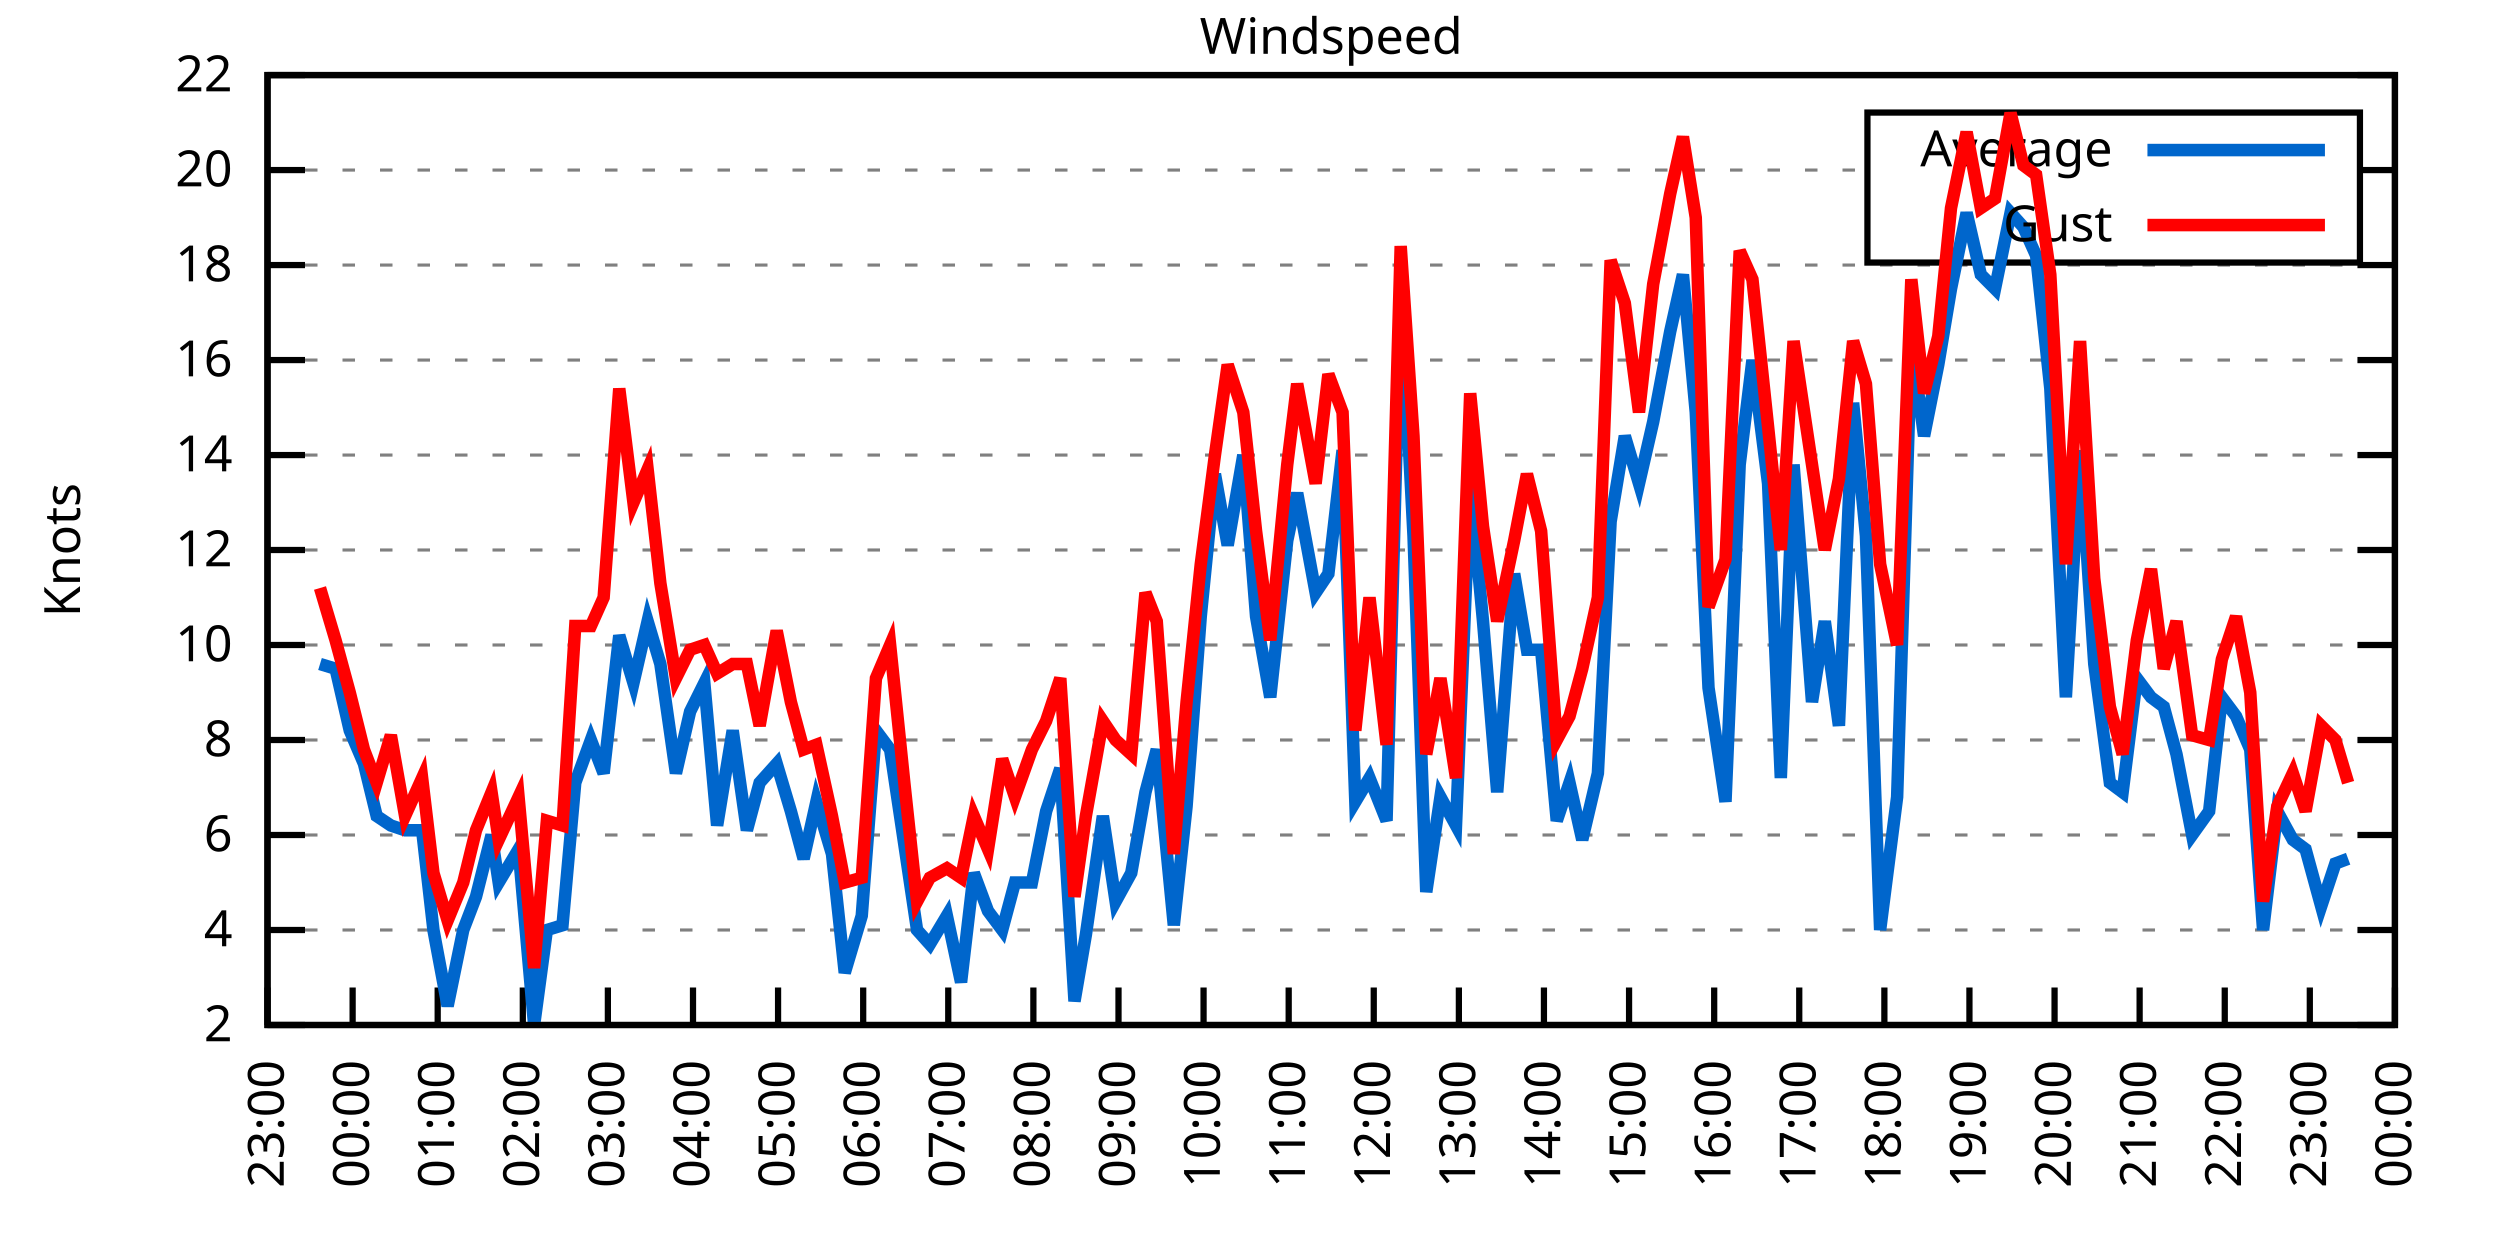
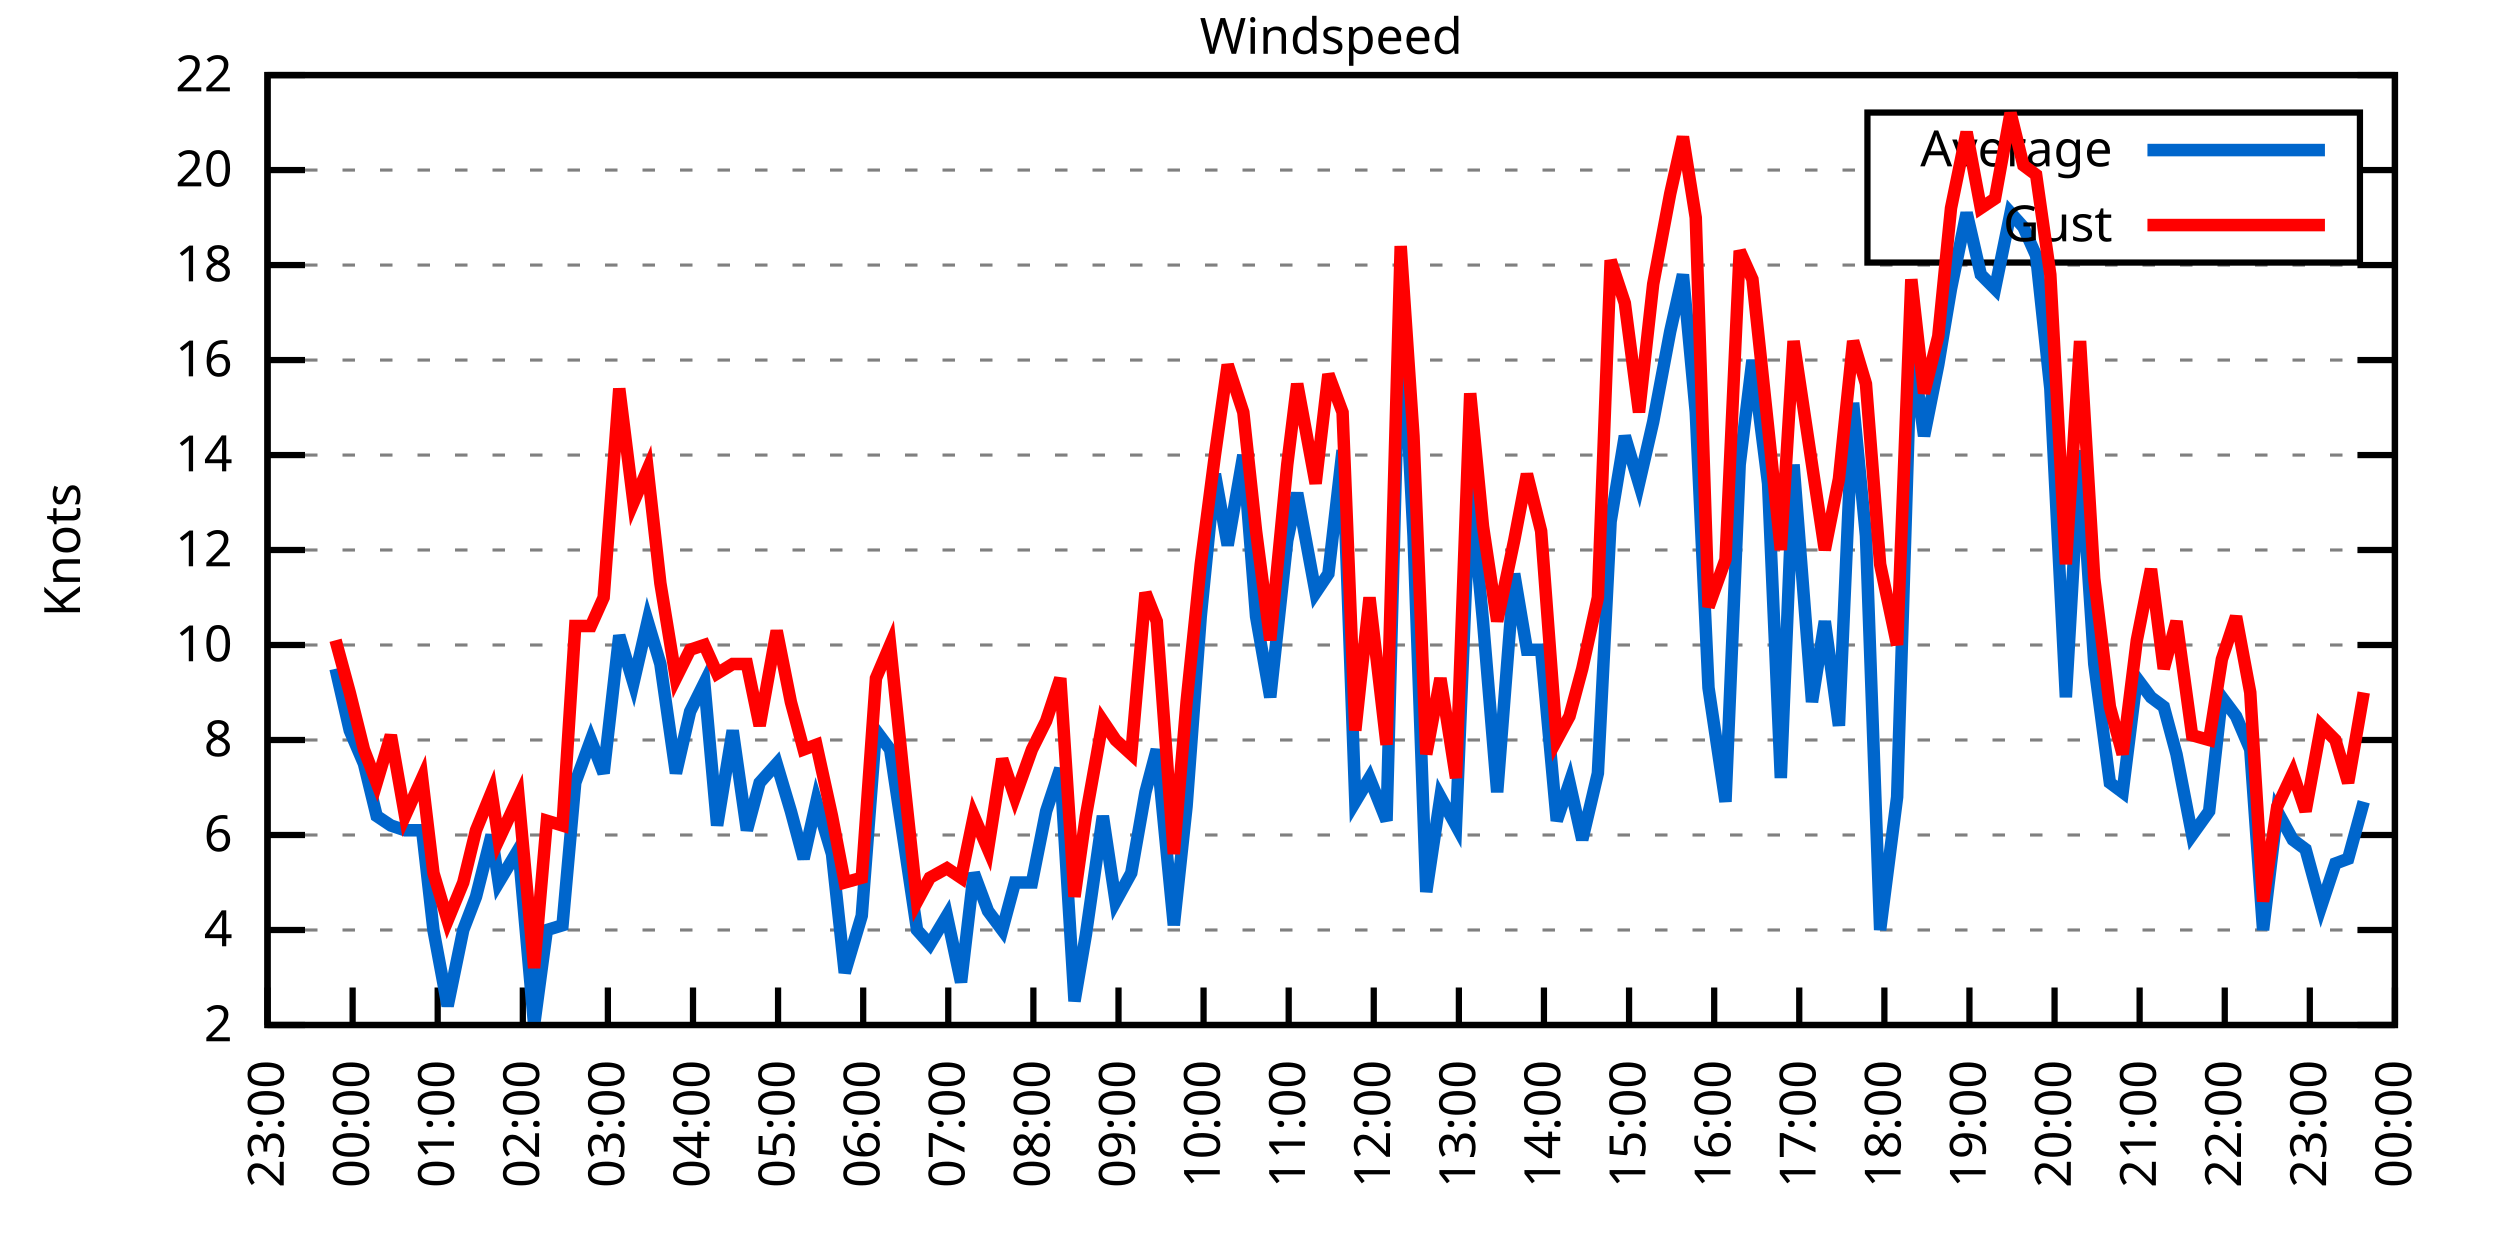
<svg xmlns="http://www.w3.org/2000/svg" xmlns:xlink="http://www.w3.org/1999/xlink" width="400" height="200" viewBox="0 0 400 200">
  <g id="gnuplot_canvas">
    <rect x="0" y="0" width="400" height="200" fill="none" />
    <defs>
      <circle id="gpDot" r="0.5" stroke-width="0.5" stroke="currentColor" />
      <path id="gpPt0" stroke-width="0.333" stroke="currentColor" d="M-1,0 h2 M0,-1 v2" />
      <path id="gpPt1" stroke-width="0.333" stroke="currentColor" d="M-1,-1 L1,1 M1,-1 L-1,1" />
      <path id="gpPt2" stroke-width="0.333" stroke="currentColor" d="M-1,0 L1,0 M0,-1 L0,1 M-1,-1 L1,1 M-1,1 L1,-1" />
      <rect id="gpPt3" stroke-width="0.333" stroke="currentColor" x="-1" y="-1" width="2" height="2" />
      <rect id="gpPt4" stroke-width="0.333" stroke="currentColor" fill="currentColor" x="-1" y="-1" width="2" height="2" />
      <circle id="gpPt5" stroke-width="0.333" stroke="currentColor" cx="0" cy="0" r="1" />
      <use xlink:href="#gpPt5" id="gpPt6" fill="currentColor" stroke="none" />
      <path id="gpPt7" stroke-width="0.333" stroke="currentColor" d="M0,-1.33 L-1.33,0.67 L1.33,0.67 z" />
      <use xlink:href="#gpPt7" id="gpPt8" fill="currentColor" stroke="none" />
      <use xlink:href="#gpPt7" id="gpPt9" stroke="currentColor" transform="rotate(180)" />
      <use xlink:href="#gpPt9" id="gpPt10" fill="currentColor" stroke="none" />
      <use xlink:href="#gpPt3" id="gpPt11" stroke="currentColor" transform="rotate(45)" />
      <use xlink:href="#gpPt11" id="gpPt12" fill="currentColor" stroke="none" />
      <path id="gpPt13" stroke-width="0.333" stroke="currentColor" d="M0,1.330 L1.265,0.411 L0.782,-1.067 L-0.782,-1.076 L-1.265,0.411 z" />
      <use xlink:href="#gpPt13" id="gpPt14" fill="currentColor" stroke="none" />
      <filter id="textbox" filterUnits="objectBoundingBox" x="0" y="0" height="1" width="1">
        <feFlood flood-color="white" flood-opacity="1" result="bgnd" />
        <feComposite in="SourceGraphic" in2="bgnd" operator="atop" />
      </filter>
      <filter id="greybox" filterUnits="objectBoundingBox" x="0" y="0" height="1" width="1">
        <feFlood flood-color="lightgrey" flood-opacity="1" result="grey" />
        <feComposite in="SourceGraphic" in2="grey" operator="atop" />
      </filter>
    </defs>
    <g fill="none" color="white" stroke="currentColor" stroke-width="1.00" stroke-linecap="butt" stroke-linejoin="miter">
</g>
    <g fill="none" color="black" stroke="currentColor" stroke-width="1.00" stroke-linecap="butt" stroke-linejoin="miter">
      <g stroke="none" shape-rendering="crispEdges">
        <polygon fill="rgb(255, 255, 255)" points="42.80,164.00 383.18,164.00 383.18,12.02 42.80,12.02 " />
      </g>
    </g>
    <g fill="none" color="black" stroke="currentColor" stroke-width="1.00" stroke-linecap="butt" stroke-linejoin="miter">
</g>
    <g fill="none" color="black" stroke="black" stroke-width="0.50" stroke-linecap="butt" stroke-linejoin="miter">
</g>
    <g fill="none" color="gray" stroke="currentColor" stroke-width="0.50" stroke-linecap="butt" stroke-linejoin="miter">
      <path stroke="gray" stroke-dasharray="2,4" class="gridline" d="M42.80,164.00 L383.19,164.00  " />
    </g>
    <g fill="none" color="gray" stroke="gray" stroke-width="1.00" stroke-linecap="butt" stroke-linejoin="miter">
</g>
    <g fill="none" color="black" stroke="currentColor" stroke-width="1.00" stroke-linecap="butt" stroke-linejoin="miter">
      <path stroke="black" d="M42.80,164.00 L48.80,164.00 M383.19,164.00 L377.19,164.00  " />
      <g transform="translate(37.20,166.60)" stroke="none" fill="black" font-family="Sans" font-size="8.00" text-anchor="end">
        <text>
          <tspan font-family="Sans"> 2</tspan>
        </text>
      </g>
    </g>
    <g fill="none" color="black" stroke="currentColor" stroke-width="1.00" stroke-linecap="butt" stroke-linejoin="miter">
</g>
    <g fill="none" color="black" stroke="black" stroke-width="0.50" stroke-linecap="butt" stroke-linejoin="miter">
</g>
    <g fill="none" color="gray" stroke="currentColor" stroke-width="0.50" stroke-linecap="butt" stroke-linejoin="miter">
      <path stroke="gray" stroke-dasharray="2,4" class="gridline" d="M42.80,148.80 L383.19,148.80  " />
    </g>
    <g fill="none" color="gray" stroke="gray" stroke-width="1.00" stroke-linecap="butt" stroke-linejoin="miter">
</g>
    <g fill="none" color="black" stroke="currentColor" stroke-width="1.00" stroke-linecap="butt" stroke-linejoin="miter">
      <path stroke="black" d="M42.80,148.80 L48.80,148.80 M383.19,148.80 L377.19,148.80  " />
      <g transform="translate(37.20,151.40)" stroke="none" fill="black" font-family="Sans" font-size="8.00" text-anchor="end">
        <text>
          <tspan font-family="Sans"> 4</tspan>
        </text>
      </g>
    </g>
    <g fill="none" color="black" stroke="currentColor" stroke-width="1.00" stroke-linecap="butt" stroke-linejoin="miter">
</g>
    <g fill="none" color="black" stroke="black" stroke-width="0.50" stroke-linecap="butt" stroke-linejoin="miter">
</g>
    <g fill="none" color="gray" stroke="currentColor" stroke-width="0.50" stroke-linecap="butt" stroke-linejoin="miter">
      <path stroke="gray" stroke-dasharray="2,4" class="gridline" d="M42.80,133.60 L383.19,133.60  " />
    </g>
    <g fill="none" color="gray" stroke="gray" stroke-width="1.00" stroke-linecap="butt" stroke-linejoin="miter">
</g>
    <g fill="none" color="black" stroke="currentColor" stroke-width="1.00" stroke-linecap="butt" stroke-linejoin="miter">
      <path stroke="black" d="M42.80,133.60 L48.80,133.60 M383.19,133.60 L377.19,133.60  " />
      <g transform="translate(37.20,136.20)" stroke="none" fill="black" font-family="Sans" font-size="8.00" text-anchor="end">
        <text>
          <tspan font-family="Sans"> 6</tspan>
        </text>
      </g>
    </g>
    <g fill="none" color="black" stroke="currentColor" stroke-width="1.00" stroke-linecap="butt" stroke-linejoin="miter">
</g>
    <g fill="none" color="black" stroke="black" stroke-width="0.50" stroke-linecap="butt" stroke-linejoin="miter">
</g>
    <g fill="none" color="gray" stroke="currentColor" stroke-width="0.50" stroke-linecap="butt" stroke-linejoin="miter">
      <path stroke="gray" stroke-dasharray="2,4" class="gridline" d="M42.80,118.40 L383.19,118.40  " />
    </g>
    <g fill="none" color="gray" stroke="gray" stroke-width="1.00" stroke-linecap="butt" stroke-linejoin="miter">
</g>
    <g fill="none" color="black" stroke="currentColor" stroke-width="1.00" stroke-linecap="butt" stroke-linejoin="miter">
      <path stroke="black" d="M42.80,118.40 L48.80,118.40 M383.19,118.40 L377.19,118.40  " />
      <g transform="translate(37.20,121.00)" stroke="none" fill="black" font-family="Sans" font-size="8.00" text-anchor="end">
        <text>
          <tspan font-family="Sans"> 8</tspan>
        </text>
      </g>
    </g>
    <g fill="none" color="black" stroke="currentColor" stroke-width="1.00" stroke-linecap="butt" stroke-linejoin="miter">
</g>
    <g fill="none" color="black" stroke="black" stroke-width="0.50" stroke-linecap="butt" stroke-linejoin="miter">
</g>
    <g fill="none" color="gray" stroke="currentColor" stroke-width="0.50" stroke-linecap="butt" stroke-linejoin="miter">
      <path stroke="gray" stroke-dasharray="2,4" class="gridline" d="M42.80,103.20 L383.19,103.20  " />
    </g>
    <g fill="none" color="gray" stroke="gray" stroke-width="1.00" stroke-linecap="butt" stroke-linejoin="miter">
</g>
    <g fill="none" color="black" stroke="currentColor" stroke-width="1.00" stroke-linecap="butt" stroke-linejoin="miter">
      <path stroke="black" d="M42.80,103.20 L48.80,103.20 M383.19,103.20 L377.19,103.20  " />
      <g transform="translate(37.20,105.80)" stroke="none" fill="black" font-family="Sans" font-size="8.00" text-anchor="end">
        <text>
          <tspan font-family="Sans"> 10</tspan>
        </text>
      </g>
    </g>
    <g fill="none" color="black" stroke="currentColor" stroke-width="1.00" stroke-linecap="butt" stroke-linejoin="miter">
</g>
    <g fill="none" color="black" stroke="black" stroke-width="0.50" stroke-linecap="butt" stroke-linejoin="miter">
</g>
    <g fill="none" color="gray" stroke="currentColor" stroke-width="0.50" stroke-linecap="butt" stroke-linejoin="miter">
      <path stroke="gray" stroke-dasharray="2,4" class="gridline" d="M42.80,88.00 L383.19,88.00  " />
    </g>
    <g fill="none" color="gray" stroke="gray" stroke-width="1.00" stroke-linecap="butt" stroke-linejoin="miter">
</g>
    <g fill="none" color="black" stroke="currentColor" stroke-width="1.00" stroke-linecap="butt" stroke-linejoin="miter">
      <path stroke="black" d="M42.80,88.00 L48.80,88.00 M383.19,88.00 L377.19,88.00  " />
      <g transform="translate(37.20,90.60)" stroke="none" fill="black" font-family="Sans" font-size="8.00" text-anchor="end">
        <text>
          <tspan font-family="Sans"> 12</tspan>
        </text>
      </g>
    </g>
    <g fill="none" color="black" stroke="currentColor" stroke-width="1.00" stroke-linecap="butt" stroke-linejoin="miter">
</g>
    <g fill="none" color="black" stroke="black" stroke-width="0.50" stroke-linecap="butt" stroke-linejoin="miter">
</g>
    <g fill="none" color="gray" stroke="currentColor" stroke-width="0.50" stroke-linecap="butt" stroke-linejoin="miter">
      <path stroke="gray" stroke-dasharray="2,4" class="gridline" d="M42.80,72.81 L383.19,72.81  " />
    </g>
    <g fill="none" color="gray" stroke="gray" stroke-width="1.00" stroke-linecap="butt" stroke-linejoin="miter">
</g>
    <g fill="none" color="black" stroke="currentColor" stroke-width="1.00" stroke-linecap="butt" stroke-linejoin="miter">
      <path stroke="black" d="M42.80,72.81 L48.80,72.81 M383.19,72.81 L377.19,72.81  " />
      <g transform="translate(37.20,75.41)" stroke="none" fill="black" font-family="Sans" font-size="8.00" text-anchor="end">
        <text>
          <tspan font-family="Sans"> 14</tspan>
        </text>
      </g>
    </g>
    <g fill="none" color="black" stroke="currentColor" stroke-width="1.00" stroke-linecap="butt" stroke-linejoin="miter">
</g>
    <g fill="none" color="black" stroke="black" stroke-width="0.50" stroke-linecap="butt" stroke-linejoin="miter">
</g>
    <g fill="none" color="gray" stroke="currentColor" stroke-width="0.50" stroke-linecap="butt" stroke-linejoin="miter">
      <path stroke="gray" stroke-dasharray="2,4" class="gridline" d="M42.80,57.61 L383.19,57.61  " />
    </g>
    <g fill="none" color="gray" stroke="gray" stroke-width="1.00" stroke-linecap="butt" stroke-linejoin="miter">
</g>
    <g fill="none" color="black" stroke="currentColor" stroke-width="1.00" stroke-linecap="butt" stroke-linejoin="miter">
      <path stroke="black" d="M42.80,57.61 L48.80,57.61 M383.19,57.61 L377.19,57.61  " />
      <g transform="translate(37.20,60.21)" stroke="none" fill="black" font-family="Sans" font-size="8.00" text-anchor="end">
        <text>
          <tspan font-family="Sans"> 16</tspan>
        </text>
      </g>
    </g>
    <g fill="none" color="black" stroke="currentColor" stroke-width="1.00" stroke-linecap="butt" stroke-linejoin="miter">
</g>
    <g fill="none" color="black" stroke="black" stroke-width="0.50" stroke-linecap="butt" stroke-linejoin="miter">
</g>
    <g fill="none" color="gray" stroke="currentColor" stroke-width="0.50" stroke-linecap="butt" stroke-linejoin="miter">
      <path stroke="gray" stroke-dasharray="2,4" class="gridline" d="M42.80,42.41 L383.19,42.41  " />
    </g>
    <g fill="none" color="gray" stroke="gray" stroke-width="1.00" stroke-linecap="butt" stroke-linejoin="miter">
</g>
    <g fill="none" color="black" stroke="currentColor" stroke-width="1.00" stroke-linecap="butt" stroke-linejoin="miter">
      <path stroke="black" d="M42.80,42.41 L48.80,42.41 M383.19,42.41 L377.19,42.41  " />
      <g transform="translate(37.20,45.01)" stroke="none" fill="black" font-family="Sans" font-size="8.00" text-anchor="end">
        <text>
          <tspan font-family="Sans"> 18</tspan>
        </text>
      </g>
    </g>
    <g fill="none" color="black" stroke="currentColor" stroke-width="1.00" stroke-linecap="butt" stroke-linejoin="miter">
</g>
    <g fill="none" color="black" stroke="black" stroke-width="0.50" stroke-linecap="butt" stroke-linejoin="miter">
</g>
    <g fill="none" color="gray" stroke="currentColor" stroke-width="0.50" stroke-linecap="butt" stroke-linejoin="miter">
      <path stroke="gray" stroke-dasharray="2,4" class="gridline" d="M42.80,27.21 L298.79,27.21 M377.59,27.21 L383.19,27.21  " />
    </g>
    <g fill="none" color="gray" stroke="gray" stroke-width="1.00" stroke-linecap="butt" stroke-linejoin="miter">
</g>
    <g fill="none" color="black" stroke="currentColor" stroke-width="1.00" stroke-linecap="butt" stroke-linejoin="miter">
      <path stroke="black" d="M42.80,27.21 L48.80,27.21 M383.19,27.21 L377.19,27.21  " />
      <g transform="translate(37.20,29.81)" stroke="none" fill="black" font-family="Sans" font-size="8.00" text-anchor="end">
        <text>
          <tspan font-family="Sans"> 20</tspan>
        </text>
      </g>
    </g>
    <g fill="none" color="black" stroke="currentColor" stroke-width="1.00" stroke-linecap="butt" stroke-linejoin="miter">
</g>
    <g fill="none" color="black" stroke="black" stroke-width="0.50" stroke-linecap="butt" stroke-linejoin="miter">
</g>
    <g fill="none" color="gray" stroke="currentColor" stroke-width="0.50" stroke-linecap="butt" stroke-linejoin="miter">
      <path stroke="gray" stroke-dasharray="2,4" class="gridline" d="M42.80,12.01 L383.19,12.01  " />
    </g>
    <g fill="none" color="gray" stroke="gray" stroke-width="1.00" stroke-linecap="butt" stroke-linejoin="miter">
</g>
    <g fill="none" color="black" stroke="currentColor" stroke-width="1.00" stroke-linecap="butt" stroke-linejoin="miter">
      <path stroke="black" d="M42.80,12.01 L48.80,12.01 M383.19,12.01 L377.19,12.01  " />
      <g transform="translate(37.20,14.61)" stroke="none" fill="black" font-family="Sans" font-size="8.00" text-anchor="end">
        <text>
          <tspan font-family="Sans"> 22</tspan>
        </text>
      </g>
    </g>
    <g fill="none" color="black" stroke="currentColor" stroke-width="1.00" stroke-linecap="butt" stroke-linejoin="miter">
      <path stroke="black" d="M42.80,164.00 L42.80,158.00  " />
      <g transform="translate(45.40,169.60) rotate(270.00)" stroke="none" fill="black" font-family="Sans" font-size="8.00" text-anchor="end">
        <text>
          <tspan font-family="Sans">23:00</tspan>
        </text>
      </g>
    </g>
    <g fill="none" color="black" stroke="currentColor" stroke-width="1.00" stroke-linecap="butt" stroke-linejoin="miter">
      <path stroke="black" d="M56.42,164.00 L56.42,158.00  " />
      <g transform="translate(59.02,169.60) rotate(270.00)" stroke="none" fill="black" font-family="Sans" font-size="8.00" text-anchor="end">
        <text>
          <tspan font-family="Sans">00:00</tspan>
        </text>
      </g>
    </g>
    <g fill="none" color="black" stroke="currentColor" stroke-width="1.00" stroke-linecap="butt" stroke-linejoin="miter">
      <path stroke="black" d="M70.03,164.00 L70.03,158.00  " />
      <g transform="translate(72.63,169.60) rotate(270.00)" stroke="none" fill="black" font-family="Sans" font-size="8.00" text-anchor="end">
        <text>
          <tspan font-family="Sans">01:00</tspan>
        </text>
      </g>
    </g>
    <g fill="none" color="black" stroke="currentColor" stroke-width="1.00" stroke-linecap="butt" stroke-linejoin="miter">
      <path stroke="black" d="M83.65,164.00 L83.65,158.00  " />
      <g transform="translate(86.25,169.60) rotate(270.00)" stroke="none" fill="black" font-family="Sans" font-size="8.00" text-anchor="end">
        <text>
          <tspan font-family="Sans">02:00</tspan>
        </text>
      </g>
    </g>
    <g fill="none" color="black" stroke="currentColor" stroke-width="1.00" stroke-linecap="butt" stroke-linejoin="miter">
      <path stroke="black" d="M97.26,164.00 L97.26,158.00  " />
      <g transform="translate(99.86,169.60) rotate(270.00)" stroke="none" fill="black" font-family="Sans" font-size="8.00" text-anchor="end">
        <text>
          <tspan font-family="Sans">03:00</tspan>
        </text>
      </g>
    </g>
    <g fill="none" color="black" stroke="currentColor" stroke-width="1.00" stroke-linecap="butt" stroke-linejoin="miter">
      <path stroke="black" d="M110.88,164.00 L110.88,158.00  " />
      <g transform="translate(113.48,169.60) rotate(270.00)" stroke="none" fill="black" font-family="Sans" font-size="8.00" text-anchor="end">
        <text>
          <tspan font-family="Sans">04:00</tspan>
        </text>
      </g>
    </g>
    <g fill="none" color="black" stroke="currentColor" stroke-width="1.00" stroke-linecap="butt" stroke-linejoin="miter">
      <path stroke="black" d="M124.49,164.00 L124.49,158.00  " />
      <g transform="translate(127.09,169.60) rotate(270.00)" stroke="none" fill="black" font-family="Sans" font-size="8.00" text-anchor="end">
        <text>
          <tspan font-family="Sans">05:00</tspan>
        </text>
      </g>
    </g>
    <g fill="none" color="black" stroke="currentColor" stroke-width="1.00" stroke-linecap="butt" stroke-linejoin="miter">
      <path stroke="black" d="M138.11,164.00 L138.11,158.00  " />
      <g transform="translate(140.71,169.60) rotate(270.00)" stroke="none" fill="black" font-family="Sans" font-size="8.00" text-anchor="end">
        <text>
          <tspan font-family="Sans">06:00</tspan>
        </text>
      </g>
    </g>
    <g fill="none" color="black" stroke="currentColor" stroke-width="1.00" stroke-linecap="butt" stroke-linejoin="miter">
      <path stroke="black" d="M151.72,164.00 L151.72,158.00  " />
      <g transform="translate(154.32,169.60) rotate(270.00)" stroke="none" fill="black" font-family="Sans" font-size="8.00" text-anchor="end">
        <text>
          <tspan font-family="Sans">07:00</tspan>
        </text>
      </g>
    </g>
    <g fill="none" color="black" stroke="currentColor" stroke-width="1.00" stroke-linecap="butt" stroke-linejoin="miter">
      <path stroke="black" d="M165.34,164.00 L165.34,158.00  " />
      <g transform="translate(167.94,169.60) rotate(270.00)" stroke="none" fill="black" font-family="Sans" font-size="8.00" text-anchor="end">
        <text>
          <tspan font-family="Sans">08:00</tspan>
        </text>
      </g>
    </g>
    <g fill="none" color="black" stroke="currentColor" stroke-width="1.00" stroke-linecap="butt" stroke-linejoin="miter">
      <path stroke="black" d="M178.96,164.00 L178.96,158.00  " />
      <g transform="translate(181.56,169.60) rotate(270.00)" stroke="none" fill="black" font-family="Sans" font-size="8.00" text-anchor="end">
        <text>
          <tspan font-family="Sans">09:00</tspan>
        </text>
      </g>
    </g>
    <g fill="none" color="black" stroke="currentColor" stroke-width="1.00" stroke-linecap="butt" stroke-linejoin="miter">
      <path stroke="black" d="M192.57,164.00 L192.57,158.00  " />
      <g transform="translate(195.17,169.60) rotate(270.00)" stroke="none" fill="black" font-family="Sans" font-size="8.00" text-anchor="end">
        <text>
          <tspan font-family="Sans">10:00</tspan>
        </text>
      </g>
    </g>
    <g fill="none" color="black" stroke="currentColor" stroke-width="1.00" stroke-linecap="butt" stroke-linejoin="miter">
      <path stroke="black" d="M206.19,164.00 L206.19,158.00  " />
      <g transform="translate(208.79,169.60) rotate(270.00)" stroke="none" fill="black" font-family="Sans" font-size="8.00" text-anchor="end">
        <text>
          <tspan font-family="Sans">11:00</tspan>
        </text>
      </g>
    </g>
    <g fill="none" color="black" stroke="currentColor" stroke-width="1.00" stroke-linecap="butt" stroke-linejoin="miter">
      <path stroke="black" d="M219.80,164.00 L219.80,158.00  " />
      <g transform="translate(222.40,169.60) rotate(270.00)" stroke="none" fill="black" font-family="Sans" font-size="8.00" text-anchor="end">
        <text>
          <tspan font-family="Sans">12:00</tspan>
        </text>
      </g>
    </g>
    <g fill="none" color="black" stroke="currentColor" stroke-width="1.00" stroke-linecap="butt" stroke-linejoin="miter">
      <path stroke="black" d="M233.42,164.00 L233.42,158.00  " />
      <g transform="translate(236.02,169.60) rotate(270.00)" stroke="none" fill="black" font-family="Sans" font-size="8.00" text-anchor="end">
        <text>
          <tspan font-family="Sans">13:00</tspan>
        </text>
      </g>
    </g>
    <g fill="none" color="black" stroke="currentColor" stroke-width="1.00" stroke-linecap="butt" stroke-linejoin="miter">
      <path stroke="black" d="M247.03,164.00 L247.03,158.00  " />
      <g transform="translate(249.63,169.60) rotate(270.00)" stroke="none" fill="black" font-family="Sans" font-size="8.00" text-anchor="end">
        <text>
          <tspan font-family="Sans">14:00</tspan>
        </text>
      </g>
    </g>
    <g fill="none" color="black" stroke="currentColor" stroke-width="1.00" stroke-linecap="butt" stroke-linejoin="miter">
      <path stroke="black" d="M260.65,164.00 L260.65,158.00  " />
      <g transform="translate(263.25,169.60) rotate(270.00)" stroke="none" fill="black" font-family="Sans" font-size="8.00" text-anchor="end">
        <text>
          <tspan font-family="Sans">15:00</tspan>
        </text>
      </g>
    </g>
    <g fill="none" color="black" stroke="currentColor" stroke-width="1.00" stroke-linecap="butt" stroke-linejoin="miter">
      <path stroke="black" d="M274.27,164.00 L274.27,158.00  " />
      <g transform="translate(276.87,169.60) rotate(270.00)" stroke="none" fill="black" font-family="Sans" font-size="8.00" text-anchor="end">
        <text>
          <tspan font-family="Sans">16:00</tspan>
        </text>
      </g>
    </g>
    <g fill="none" color="black" stroke="currentColor" stroke-width="1.00" stroke-linecap="butt" stroke-linejoin="miter">
      <path stroke="black" d="M287.88,164.00 L287.88,158.00  " />
      <g transform="translate(290.48,169.60) rotate(270.00)" stroke="none" fill="black" font-family="Sans" font-size="8.00" text-anchor="end">
        <text>
          <tspan font-family="Sans">17:00</tspan>
        </text>
      </g>
    </g>
    <g fill="none" color="black" stroke="currentColor" stroke-width="1.00" stroke-linecap="butt" stroke-linejoin="miter">
      <path stroke="black" d="M301.50,164.00 L301.50,158.00  " />
      <g transform="translate(304.10,169.60) rotate(270.00)" stroke="none" fill="black" font-family="Sans" font-size="8.00" text-anchor="end">
        <text>
          <tspan font-family="Sans">18:00</tspan>
        </text>
      </g>
    </g>
    <g fill="none" color="black" stroke="currentColor" stroke-width="1.00" stroke-linecap="butt" stroke-linejoin="miter">
      <path stroke="black" d="M315.11,164.00 L315.11,158.00  " />
      <g transform="translate(317.71,169.60) rotate(270.00)" stroke="none" fill="black" font-family="Sans" font-size="8.00" text-anchor="end">
        <text>
          <tspan font-family="Sans">19:00</tspan>
        </text>
      </g>
    </g>
    <g fill="none" color="black" stroke="currentColor" stroke-width="1.00" stroke-linecap="butt" stroke-linejoin="miter">
      <path stroke="black" d="M328.73,164.00 L328.73,158.00  " />
      <g transform="translate(331.33,169.60) rotate(270.00)" stroke="none" fill="black" font-family="Sans" font-size="8.00" text-anchor="end">
        <text>
          <tspan font-family="Sans">20:00</tspan>
        </text>
      </g>
    </g>
    <g fill="none" color="black" stroke="currentColor" stroke-width="1.00" stroke-linecap="butt" stroke-linejoin="miter">
      <path stroke="black" d="M342.34,164.00 L342.34,158.00  " />
      <g transform="translate(344.94,169.60) rotate(270.00)" stroke="none" fill="black" font-family="Sans" font-size="8.00" text-anchor="end">
        <text>
          <tspan font-family="Sans">21:00</tspan>
        </text>
      </g>
    </g>
    <g fill="none" color="black" stroke="currentColor" stroke-width="1.00" stroke-linecap="butt" stroke-linejoin="miter">
      <path stroke="black" d="M355.96,164.00 L355.96,158.00  " />
      <g transform="translate(358.56,169.60) rotate(270.00)" stroke="none" fill="black" font-family="Sans" font-size="8.00" text-anchor="end">
        <text>
          <tspan font-family="Sans">22:00</tspan>
        </text>
      </g>
    </g>
    <g fill="none" color="black" stroke="currentColor" stroke-width="1.00" stroke-linecap="butt" stroke-linejoin="miter">
      <path stroke="black" d="M369.57,164.00 L369.57,158.00  " />
      <g transform="translate(372.17,169.60) rotate(270.00)" stroke="none" fill="black" font-family="Sans" font-size="8.00" text-anchor="end">
        <text>
          <tspan font-family="Sans">23:00</tspan>
        </text>
      </g>
    </g>
    <g fill="none" color="black" stroke="currentColor" stroke-width="1.00" stroke-linecap="butt" stroke-linejoin="miter">
      <path stroke="black" d="M383.19,164.00 L383.19,158.00  " />
      <g transform="translate(385.79,169.60) rotate(270.00)" stroke="none" fill="black" font-family="Sans" font-size="8.00" text-anchor="end">
        <text>
          <tspan font-family="Sans">00:00</tspan>
        </text>
      </g>
    </g>
    <g fill="none" color="black" stroke="currentColor" stroke-width="1.00" stroke-linecap="butt" stroke-linejoin="miter">
</g>
    <g fill="none" color="black" stroke="currentColor" stroke-width="1.00" stroke-linecap="butt" stroke-linejoin="miter">
      <path stroke="black" d="M42.80,12.01 L42.80,164.00 L383.19,164.00 L383.19,12.01 L42.80,12.01 Z  " />
    </g>
    <g fill="none" color="black" stroke="currentColor" stroke-width="1.00" stroke-linecap="butt" stroke-linejoin="miter">
</g>
    <g fill="none" color="black" stroke="currentColor" stroke-width="1.00" stroke-linecap="butt" stroke-linejoin="miter">
      <path stroke="black" d="M298.79,42.01 L298.79,18.01 L377.59,18.01 L377.59,42.01 L298.79,42.01 Z  " />
    </g>
    <g id="Windspeed_plot_1">
      <g fill="none" color="white" stroke="black" stroke-width="2.00" stroke-linecap="butt" stroke-linejoin="miter">
</g>
      <g fill="none" color="black" stroke="currentColor" stroke-width="2.00" stroke-linecap="butt" stroke-linejoin="miter">
        <g transform="translate(337.99,26.61)" stroke="none" fill="black" font-family="Sans" font-size="8.00" text-anchor="end">
          <text>
            <tspan font-family="Sans">Average</tspan>
          </text>
        </g>
      </g>
      <g fill="none" color="black" stroke="currentColor" stroke-width="2.00" stroke-linecap="butt" stroke-linejoin="miter">
-         <path stroke="rgb(  0, 102, 204)" d="M343.59,24.01 L371.99,24.01 M51.20,106.24 L53.69,107.00 L55.96,116.88 L58.23,122.20 L60.27,130.56 L62.54,132.08   L64.81,132.84 L67.54,132.84 L69.35,148.80 L71.62,160.96 L74.12,148.80 L76.16,143.48 L78.65,133.60 L79.79,141.20   L82.97,135.88 L85.46,164.00 L87.50,148.80 L90.00,148.04 L92.04,125.24 L94.54,118.40 L96.58,123.72 L99.08,101.68   L101.35,109.28 L103.62,99.40 L105.66,106.24 L108.15,123.72 L110.42,113.84 L112.69,109.28 L114.74,132.08 L117.23,116.88   L119.50,132.84 L121.54,125.24 L124.27,122.20 L126.54,129.80 L128.58,137.40 L130.62,128.28 L133.12,136.64 L135.16,155.64   L137.88,146.52 L140.15,116.88 L142.42,119.92 L144.69,135.12 L146.73,148.80 L148.77,151.08 L151.50,146.52 L153.77,157.16   L155.81,139.68 L158.08,145.76 L160.35,148.80 L162.39,141.20 L165.11,141.20 L167.38,129.80 L169.65,122.96 L171.92,160.20   L173.74,149.56 L176.46,130.56 L178.50,144.24 L181.00,139.68 L183.27,126.76 L185.08,119.92 L187.81,148.04 L189.85,129.04   L192.12,98.64 L194.39,75.85 L196.43,87.25 L198.93,72.81 L200.97,98.64 L203.24,111.56 L205.96,86.49 L207.55,78.89   L210.50,94.84 L212.54,91.80 L214.81,72.05 L216.85,128.28 L219.12,124.48 L221.85,131.32 L224.11,46.21 L226.16,85.73   L228.20,142.72 L230.47,127.52 L232.96,132.08 L235.23,77.37 L237.28,99.40 L239.55,126.76 L242.27,91.80 L244.31,103.96   L246.58,103.96 L249.08,131.32 L251.12,125.24 L253.16,134.36 L255.66,123.72 L257.70,83.45 L259.97,69.77 L262.24,77.37   L264.51,67.49 L267.23,53.05 L269.27,43.93 L271.32,65.97 L273.36,110.04 L276.08,128.28 L278.35,74.33 L280.39,57.61   L282.89,77.37 L284.93,124.48 L286.97,74.33 L289.92,112.32 L291.97,99.40 L294.23,116.12 L296.50,64.45 L298.55,85.73   L300.82,148.80 L303.54,127.52 L305.81,54.57 L307.85,69.77 L310.12,58.37 L312.16,46.21 L314.66,34.05 L316.93,43.93   L319.20,46.21 L321.69,34.05 L323.74,36.33 L325.78,40.89 L328.05,62.17 L330.54,111.56 L332.81,72.05 L335.08,106.24   L337.58,125.24 L339.62,126.76 L341.89,108.52 L344.16,111.56 L346.20,113.08 L348.24,120.68 L350.74,133.60 L353.46,129.80   L355.50,111.56 L357.77,114.60 L360.04,119.92 L362.09,148.80 L364.36,129.80 L366.85,134.36 L368.89,135.88 L371.39,145.00   L373.66,138.16 L375.70,137.40  " />
+         <path stroke="rgb(  0, 102, 204)" d="M343.59,24.01 L371.99,24.01 M53.69,107.00 L55.96,116.88 L58.23,122.20 L60.27,130.56 L62.54,132.08 L64.81,132.84   L67.54,132.84 L69.35,148.80 L71.62,160.96 L74.12,148.80 L76.16,143.48 L78.65,133.60 L79.79,141.20 L82.97,135.88   L85.46,164.00 L87.50,148.80 L90.00,148.04 L92.04,125.24 L94.54,118.40 L96.58,123.72 L99.08,101.68 L101.35,109.28   L103.62,99.40 L105.66,106.24 L108.15,123.72 L110.42,113.84 L112.69,109.28 L114.74,132.08 L117.23,116.88 L119.50,132.84   L121.54,125.24 L124.27,122.20 L126.54,129.80 L128.58,137.40 L130.62,128.28 L133.12,136.64 L135.16,155.64 L137.88,146.52   L140.15,116.88 L142.42,119.92 L144.69,135.12 L146.73,148.80 L148.77,151.08 L151.50,146.52 L153.77,157.16 L155.81,139.68   L158.08,145.76 L160.35,148.80 L162.39,141.20 L165.11,141.20 L167.38,129.80 L169.65,122.96 L171.92,160.20 L173.74,149.56   L176.46,130.56 L178.50,144.24 L181.00,139.68 L183.27,126.76 L185.08,119.92 L187.81,148.04 L189.85,129.04 L192.12,98.64   L194.39,75.85 L196.43,87.25 L198.93,72.81 L200.97,98.64 L203.24,111.56 L205.96,86.49 L207.55,78.89 L210.50,94.84   L212.54,91.80 L214.81,72.05 L216.85,128.28 L219.12,124.48 L221.85,131.32 L224.11,46.21 L226.16,85.73 L228.20,142.72   L230.47,127.52 L232.96,132.08 L235.23,77.37 L237.28,99.40 L239.55,126.76 L242.27,91.80 L244.31,103.96 L246.58,103.96   L249.08,131.32 L251.12,125.24 L253.16,134.36 L255.66,123.72 L257.70,83.45 L259.97,69.77 L262.24,77.37 L264.51,67.49   L267.23,53.05 L269.27,43.93 L271.32,65.97 L273.36,110.04 L276.08,128.28 L278.35,74.33 L280.39,57.61 L282.89,77.37   L284.93,124.48 L286.97,74.33 L289.92,112.32 L291.97,99.40 L294.23,116.12 L296.50,64.45 L298.55,85.73 L300.82,148.80   L303.54,127.52 L305.81,54.57 L307.85,69.77 L310.12,58.37 L312.16,46.21 L314.66,34.05 L316.93,43.93 L319.20,46.21   L321.69,34.05 L323.74,36.33 L325.78,40.89 L328.05,62.17 L330.54,111.56 L332.81,72.05 L335.08,106.24 L337.58,125.24   L339.62,126.76 L341.89,108.52 L344.16,111.56 L346.20,113.08 L348.24,120.68 L350.74,133.60 L353.46,129.80 L355.50,111.56   L357.77,114.60 L360.04,119.92 L362.09,148.80 L364.36,129.80 L366.85,134.36 L368.89,135.88 L371.39,145.00 L373.66,138.16   L375.70,137.40 L378.20,128.28  " />
      </g>
    </g>
    <g id="Windspeed_plot_2">
      <g fill="none" color="black" stroke="currentColor" stroke-width="2.00" stroke-linecap="butt" stroke-linejoin="miter">
        <g transform="translate(337.99,38.61)" stroke="none" fill="black" font-family="Sans" font-size="8.00" text-anchor="end">
          <text>
            <tspan font-family="Sans">Gust</tspan>
          </text>
        </g>
      </g>
      <g fill="none" color="black" stroke="currentColor" stroke-width="2.00" stroke-linecap="butt" stroke-linejoin="miter">
-         <path stroke="rgb(255,   0,   0)" d="M343.59,36.01 L371.99,36.01 M51.20,94.08 L53.69,102.44 L55.96,110.80 L58.23,119.92 L60.27,125.24 L62.54,117.64   L64.81,130.56 L67.54,124.48 L69.35,139.68 L71.62,147.28 L74.12,141.20 L76.16,132.84 L78.65,126.76 L79.79,134.36   L82.97,127.52 L85.46,154.88 L87.50,131.32 L90.00,132.08 L92.04,100.16 L94.54,100.16 L96.58,95.60 L99.08,62.17   L101.35,80.41 L103.62,75.09 L105.66,93.32 L108.15,108.52 L110.42,103.96 L112.69,103.20 L114.74,107.76 L117.23,106.24   L119.50,106.24 L121.54,116.12 L124.27,100.92 L126.54,112.32 L128.58,119.92 L130.62,119.16 L133.12,130.56 L135.16,141.20   L137.88,140.44 L140.15,108.52 L142.42,103.20 L144.69,125.24 L146.73,144.24 L148.77,140.44 L151.50,138.92 L153.77,140.44   L155.81,130.56 L158.08,135.88 L160.35,121.44 L162.39,127.52 L165.11,119.92 L167.38,115.36 L169.65,108.52 L171.92,143.48   L173.74,130.56 L176.46,115.36 L178.50,118.40 L181.00,120.68 L183.27,94.84 L185.08,99.40 L187.81,136.64 L189.85,112.32   L192.12,90.28 L194.39,72.81 L196.43,58.37 L198.93,65.97 L200.97,84.97 L203.24,102.44 L205.96,74.33 L207.55,61.41   L210.50,77.37 L212.54,59.89 L214.81,65.97 L216.85,116.88 L219.12,95.60 L221.85,119.16 L224.11,39.37 L226.16,69.77   L228.20,120.68 L230.47,108.52 L232.96,124.48 L235.23,62.93 L237.28,84.21 L239.55,99.40 L242.27,86.49 L244.31,75.85   L246.58,84.97 L249.08,118.40 L251.12,114.60 L253.16,107.00 L255.66,95.60 L257.70,41.65 L259.97,48.49 L262.24,65.97   L264.51,45.45 L267.23,31.01 L269.27,21.89 L271.32,34.81 L273.36,97.12 L276.08,89.52 L278.35,40.13 L280.39,44.69   L282.89,68.25 L284.93,88.00 L286.97,54.57 L289.92,74.33 L291.97,88.00 L294.23,76.61 L296.50,54.57 L298.55,61.41   L300.82,90.28 L303.54,103.20 L305.81,44.69 L307.85,62.93 L310.12,53.81 L312.16,33.29 L314.66,21.13 L316.93,33.29   L319.20,31.77 L321.69,18.09 L323.74,26.45 L325.78,27.97 L328.05,43.93 L330.54,90.28 L332.81,54.57 L335.08,92.56   L337.58,113.08 L339.62,120.68 L341.89,102.44 L344.16,91.04 L346.20,107.00 L348.24,99.40 L350.74,117.64 L353.46,118.40   L355.50,105.48 L357.77,98.64 L360.04,110.80 L362.09,144.24 L364.36,129.04 L366.85,123.72 L368.89,129.80 L371.39,116.12   L373.66,118.40 L375.70,125.24  " />
+         <path stroke="rgb(255,   0,   0)" d="M343.59,36.01 L371.99,36.01 M53.69,102.44 L55.96,110.80 L58.23,119.92 L60.27,125.24 L62.54,117.64 L64.81,130.56   L67.54,124.48 L69.35,139.68 L71.62,147.28 L74.12,141.20 L76.16,132.84 L78.65,126.76 L79.79,134.36 L82.97,127.52   L85.46,154.88 L87.50,131.32 L90.00,132.08 L92.04,100.16 L94.54,100.16 L96.58,95.60 L99.08,62.17 L101.35,80.41   L103.62,75.09 L105.66,93.32 L108.15,108.52 L110.42,103.96 L112.69,103.20 L114.74,107.76 L117.23,106.24 L119.50,106.24   L121.54,116.12 L124.27,100.92 L126.54,112.32 L128.58,119.92 L130.62,119.16 L133.12,130.56 L135.16,141.20 L137.88,140.44   L140.15,108.52 L142.42,103.20 L144.69,125.24 L146.73,144.24 L148.77,140.44 L151.50,138.92 L153.77,140.44 L155.81,130.56   L158.08,135.88 L160.35,121.44 L162.39,127.52 L165.11,119.92 L167.38,115.36 L169.65,108.52 L171.92,143.48 L173.74,130.56   L176.46,115.36 L178.50,118.40 L181.00,120.68 L183.27,94.84 L185.08,99.40 L187.81,136.64 L189.85,112.32 L192.12,90.28   L194.39,72.81 L196.43,58.37 L198.93,65.97 L200.97,84.97 L203.24,102.44 L205.96,74.33 L207.55,61.41 L210.50,77.37   L212.54,59.89 L214.81,65.97 L216.85,116.88 L219.12,95.60 L221.85,119.16 L224.11,39.37 L226.16,69.77 L228.20,120.68   L230.47,108.52 L232.96,124.48 L235.23,62.93 L237.28,84.21 L239.55,99.40 L242.27,86.49 L244.31,75.85 L246.58,84.97   L249.08,118.40 L251.12,114.60 L253.16,107.00 L255.66,95.60 L257.70,41.65 L259.97,48.49 L262.24,65.97 L264.51,45.45   L267.23,31.01 L269.27,21.89 L271.32,34.81 L273.36,97.12 L276.08,89.52 L278.35,40.13 L280.39,44.69 L282.89,68.25   L284.93,88.00 L286.97,54.57 L289.92,74.33 L291.97,88.00 L294.23,76.61 L296.50,54.57 L298.55,61.41 L300.82,90.28   L303.54,103.20 L305.81,44.69 L307.85,62.93 L310.12,53.81 L312.16,33.29 L314.66,21.13 L316.93,33.29 L319.20,31.77   L321.69,18.09 L323.74,26.45 L325.78,27.97 L328.05,43.93 L330.54,90.28 L332.81,54.57 L335.08,92.56 L337.58,113.08   L339.62,120.68 L341.89,102.44 L344.16,91.04 L346.20,107.00 L348.24,99.40 L350.74,117.64 L353.46,118.40 L355.50,105.48   L357.77,98.64 L360.04,110.80 L362.09,144.24 L364.36,129.04 L366.85,123.72 L368.89,129.80 L371.39,116.12 L373.66,118.40   L375.70,125.24 L378.20,110.80  " />
      </g>
    </g>
    <g fill="none" color="black" stroke="currentColor" stroke-width="2.00" stroke-linecap="butt" stroke-linejoin="miter">
</g>
    <g fill="none" color="black" stroke="black" stroke-width="1.00" stroke-linecap="butt" stroke-linejoin="miter">
</g>
    <g fill="none" color="black" stroke="currentColor" stroke-width="1.00" stroke-linecap="butt" stroke-linejoin="miter">
      <path stroke="black" d="M42.80,12.01 L42.80,164.00 L383.19,164.00 L383.19,12.01 L42.80,12.01 Z  " />
      <g transform="translate(12.80,88.01) rotate(270.00)" stroke="none" fill="black" font-family="Sans" font-size="8.00" text-anchor="middle">
        <text>
          <tspan font-family="Sans">Knots</tspan>
        </text>
      </g>
    </g>
    <g fill="none" color="black" stroke="currentColor" stroke-width="1.00" stroke-linecap="butt" stroke-linejoin="miter">
</g>
    <g fill="none" color="black" stroke="currentColor" stroke-width="1.00" stroke-linecap="butt" stroke-linejoin="miter">
      <g transform="translate(212.99,8.61)" stroke="none" fill="black" font-family="Sans" font-size="8.00" text-anchor="middle">
        <text>
          <tspan font-family="Sans">Windspeed</tspan>
        </text>
      </g>
    </g>
    <g fill="none" color="black" stroke="currentColor" stroke-width="1.00" stroke-linecap="butt" stroke-linejoin="miter">
</g>
  </g>
</svg>
